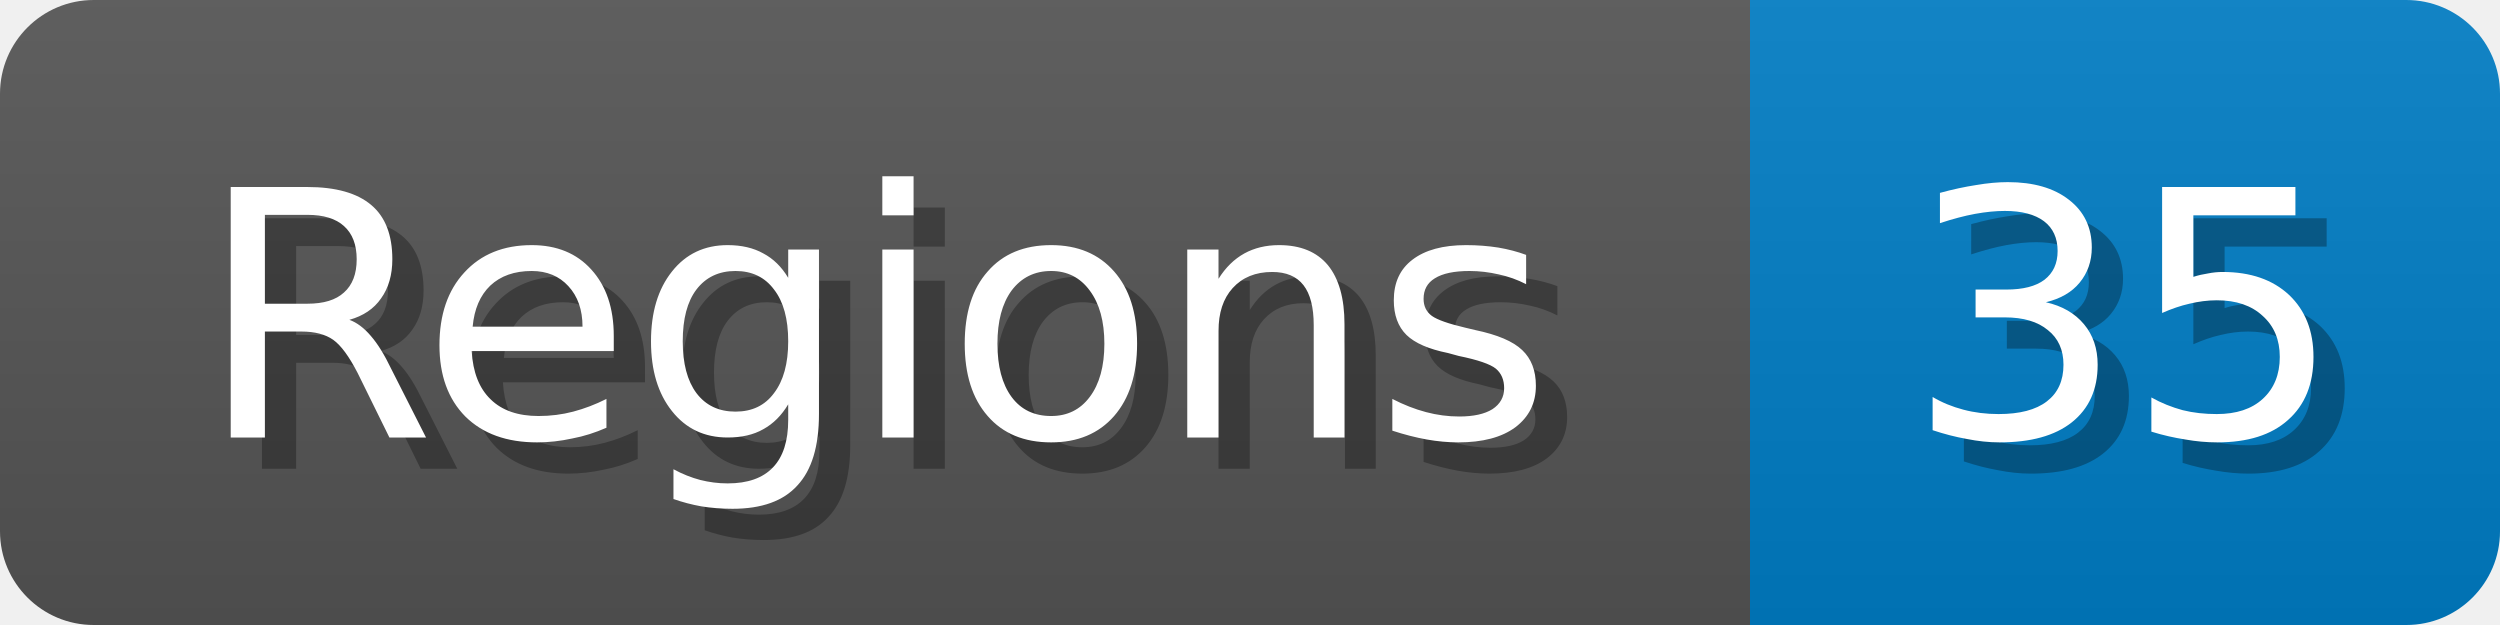
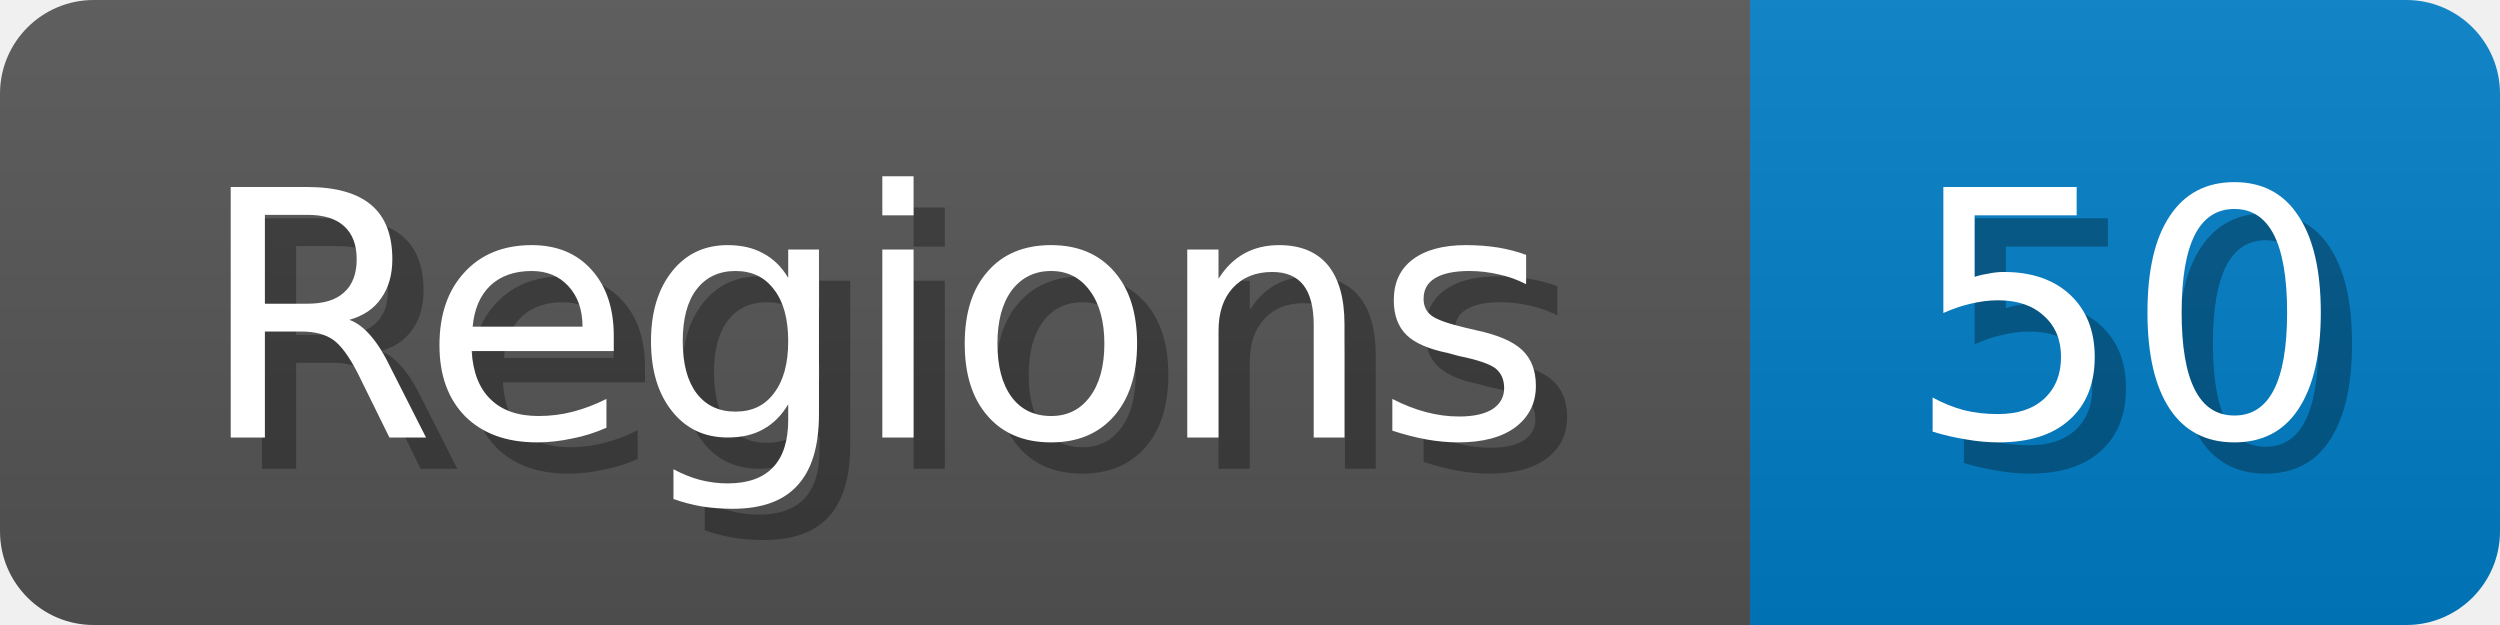
<svg xmlns="http://www.w3.org/2000/svg" width="80" height="20">
  <linearGradient id="b" x2="0" y2="100%">
    <stop offset="0" stop-color="#bbb" stop-opacity=".1" />
    <stop offset="1" stop-opacity=".1" />
  </linearGradient>
  <mask id="anybadge_1">
    <rect width="80" height="20" rx="3" fill="#fff" />
  </mask>
  <g mask="url(#anybadge_1)">
    <path fill="#555" d="M0 0h56v20H0z" />
    <path fill="#007ec6" d="M56 0h24v20H56z" />
    <path fill="url(#b)" d="M0 0h80v20H0z" />
  </g>
  <g fill="#fff" text-anchor="middle" font-family="DejaVu Sans,Verdana,Geneva,sans-serif" font-size="11">
    <text x="29.0" y="15" fill="#010101" fill-opacity=".3">Regions</text>
    <text x="28.0" y="14">Regions</text>
  </g>
  <g fill="#fff" text-anchor="middle" font-family="DejaVu Sans,Verdana,Geneva,sans-serif" font-size="11">
-     <text x="69.0" y="15" fill="#010101" fill-opacity=".3">35</text>
-     <text x="68.0" y="14">35</text>
+     <text x="69.0" y="15" fill="#010101" fill-opacity=".3">50</text>
+     <text x="68.0" y="14">50</text>
  </g>
</svg>
